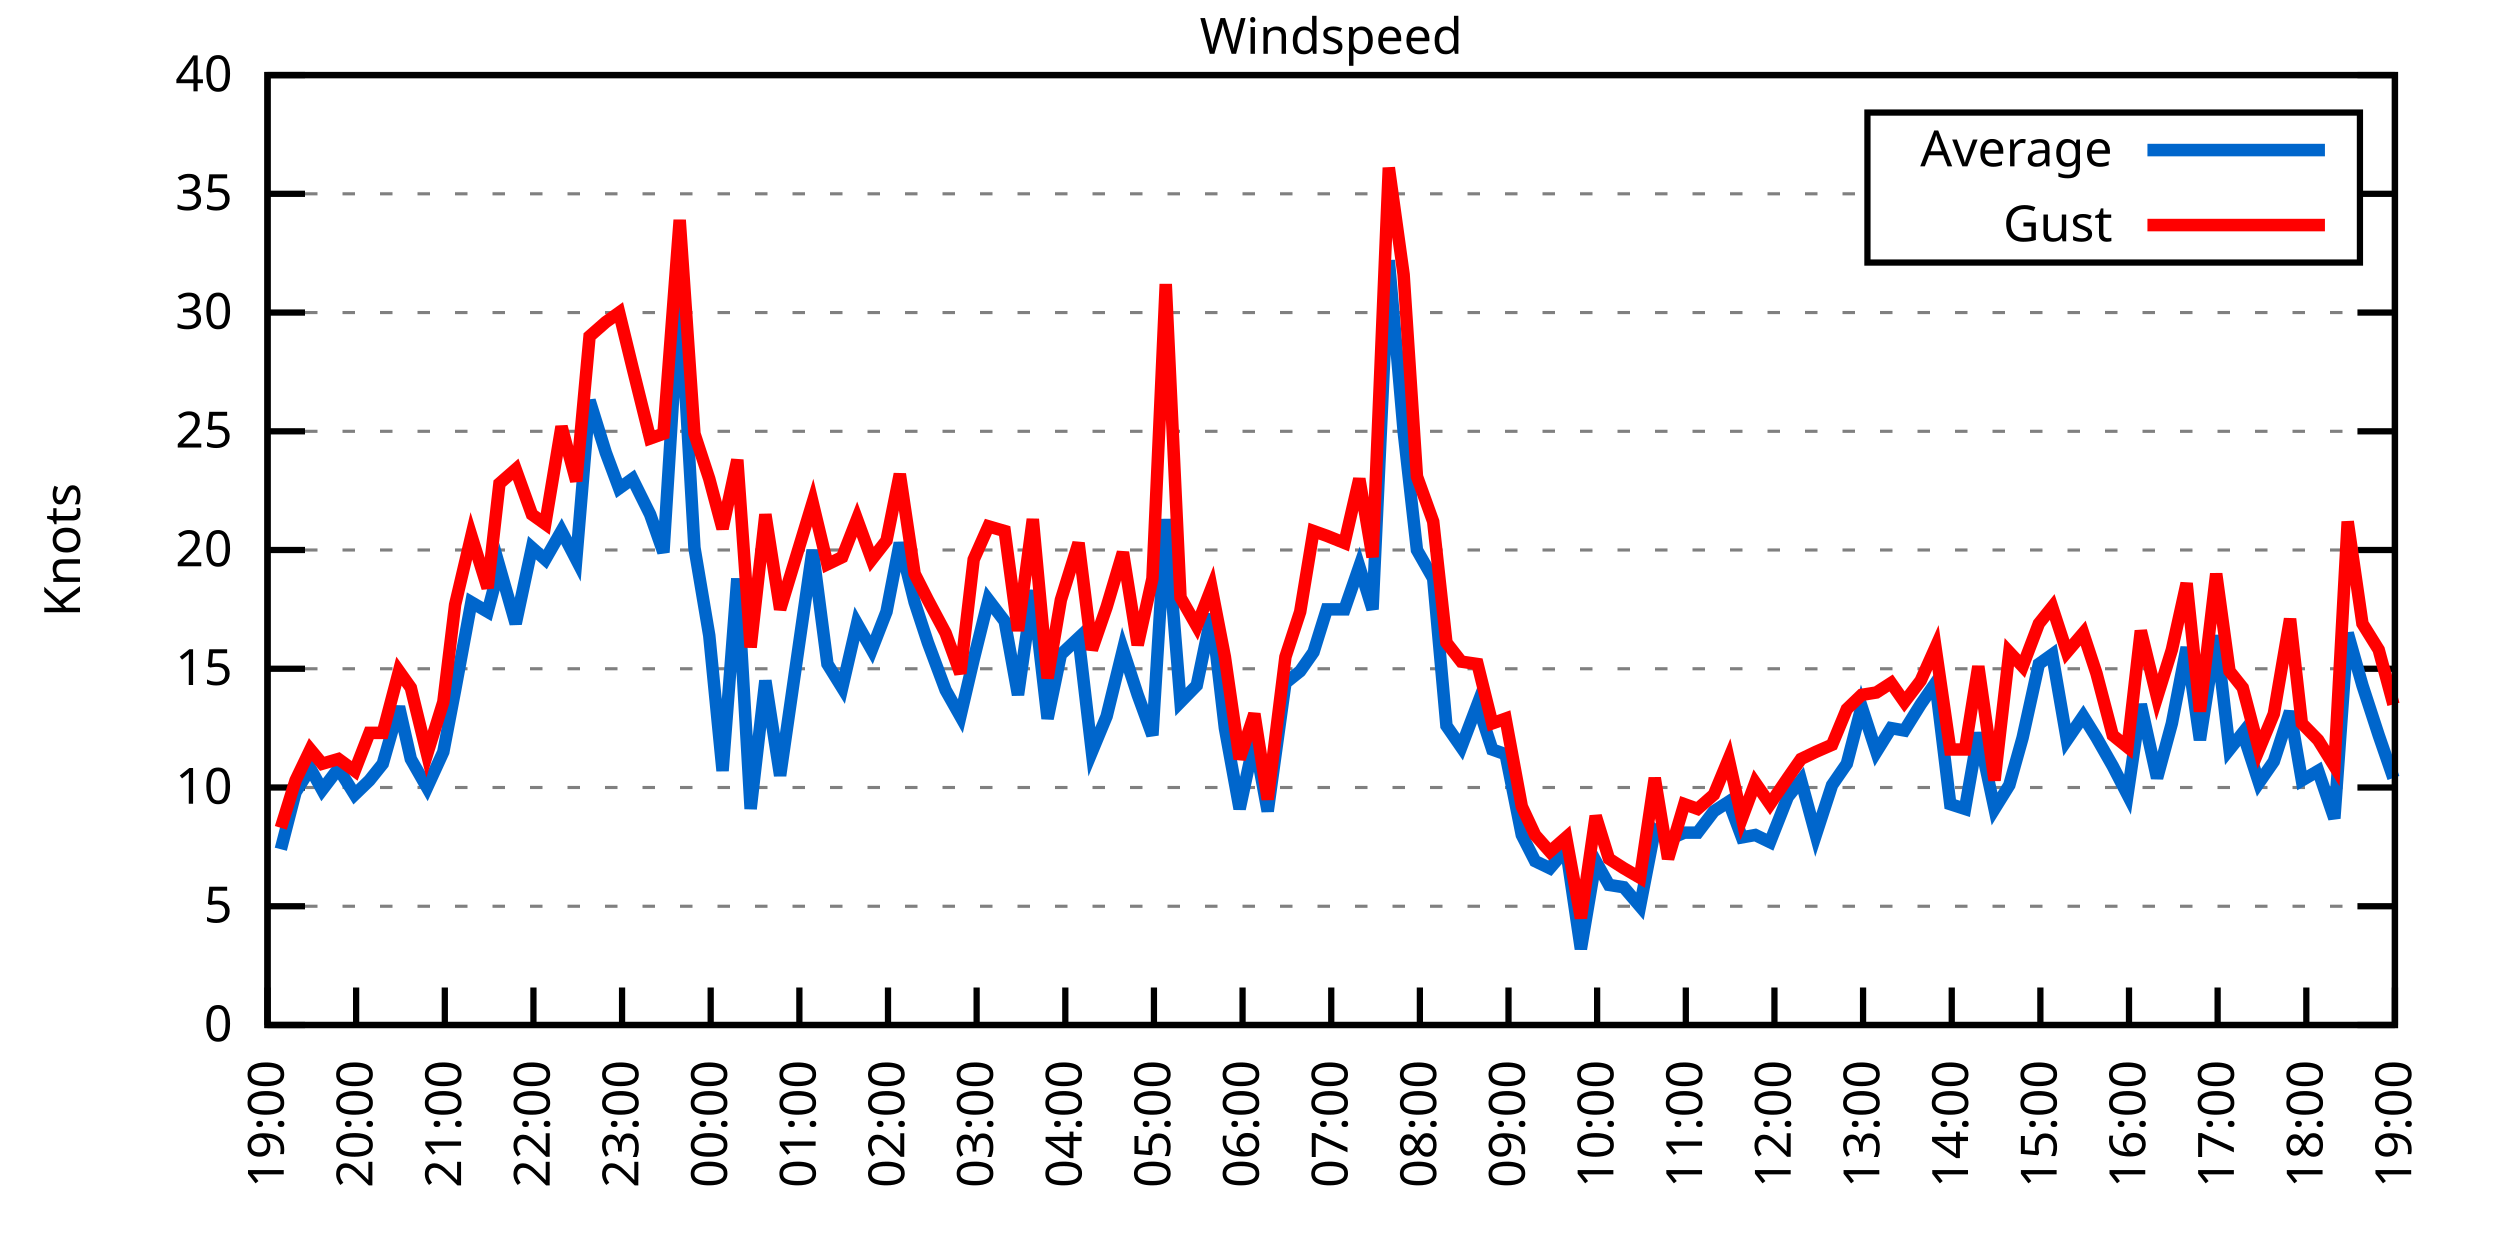
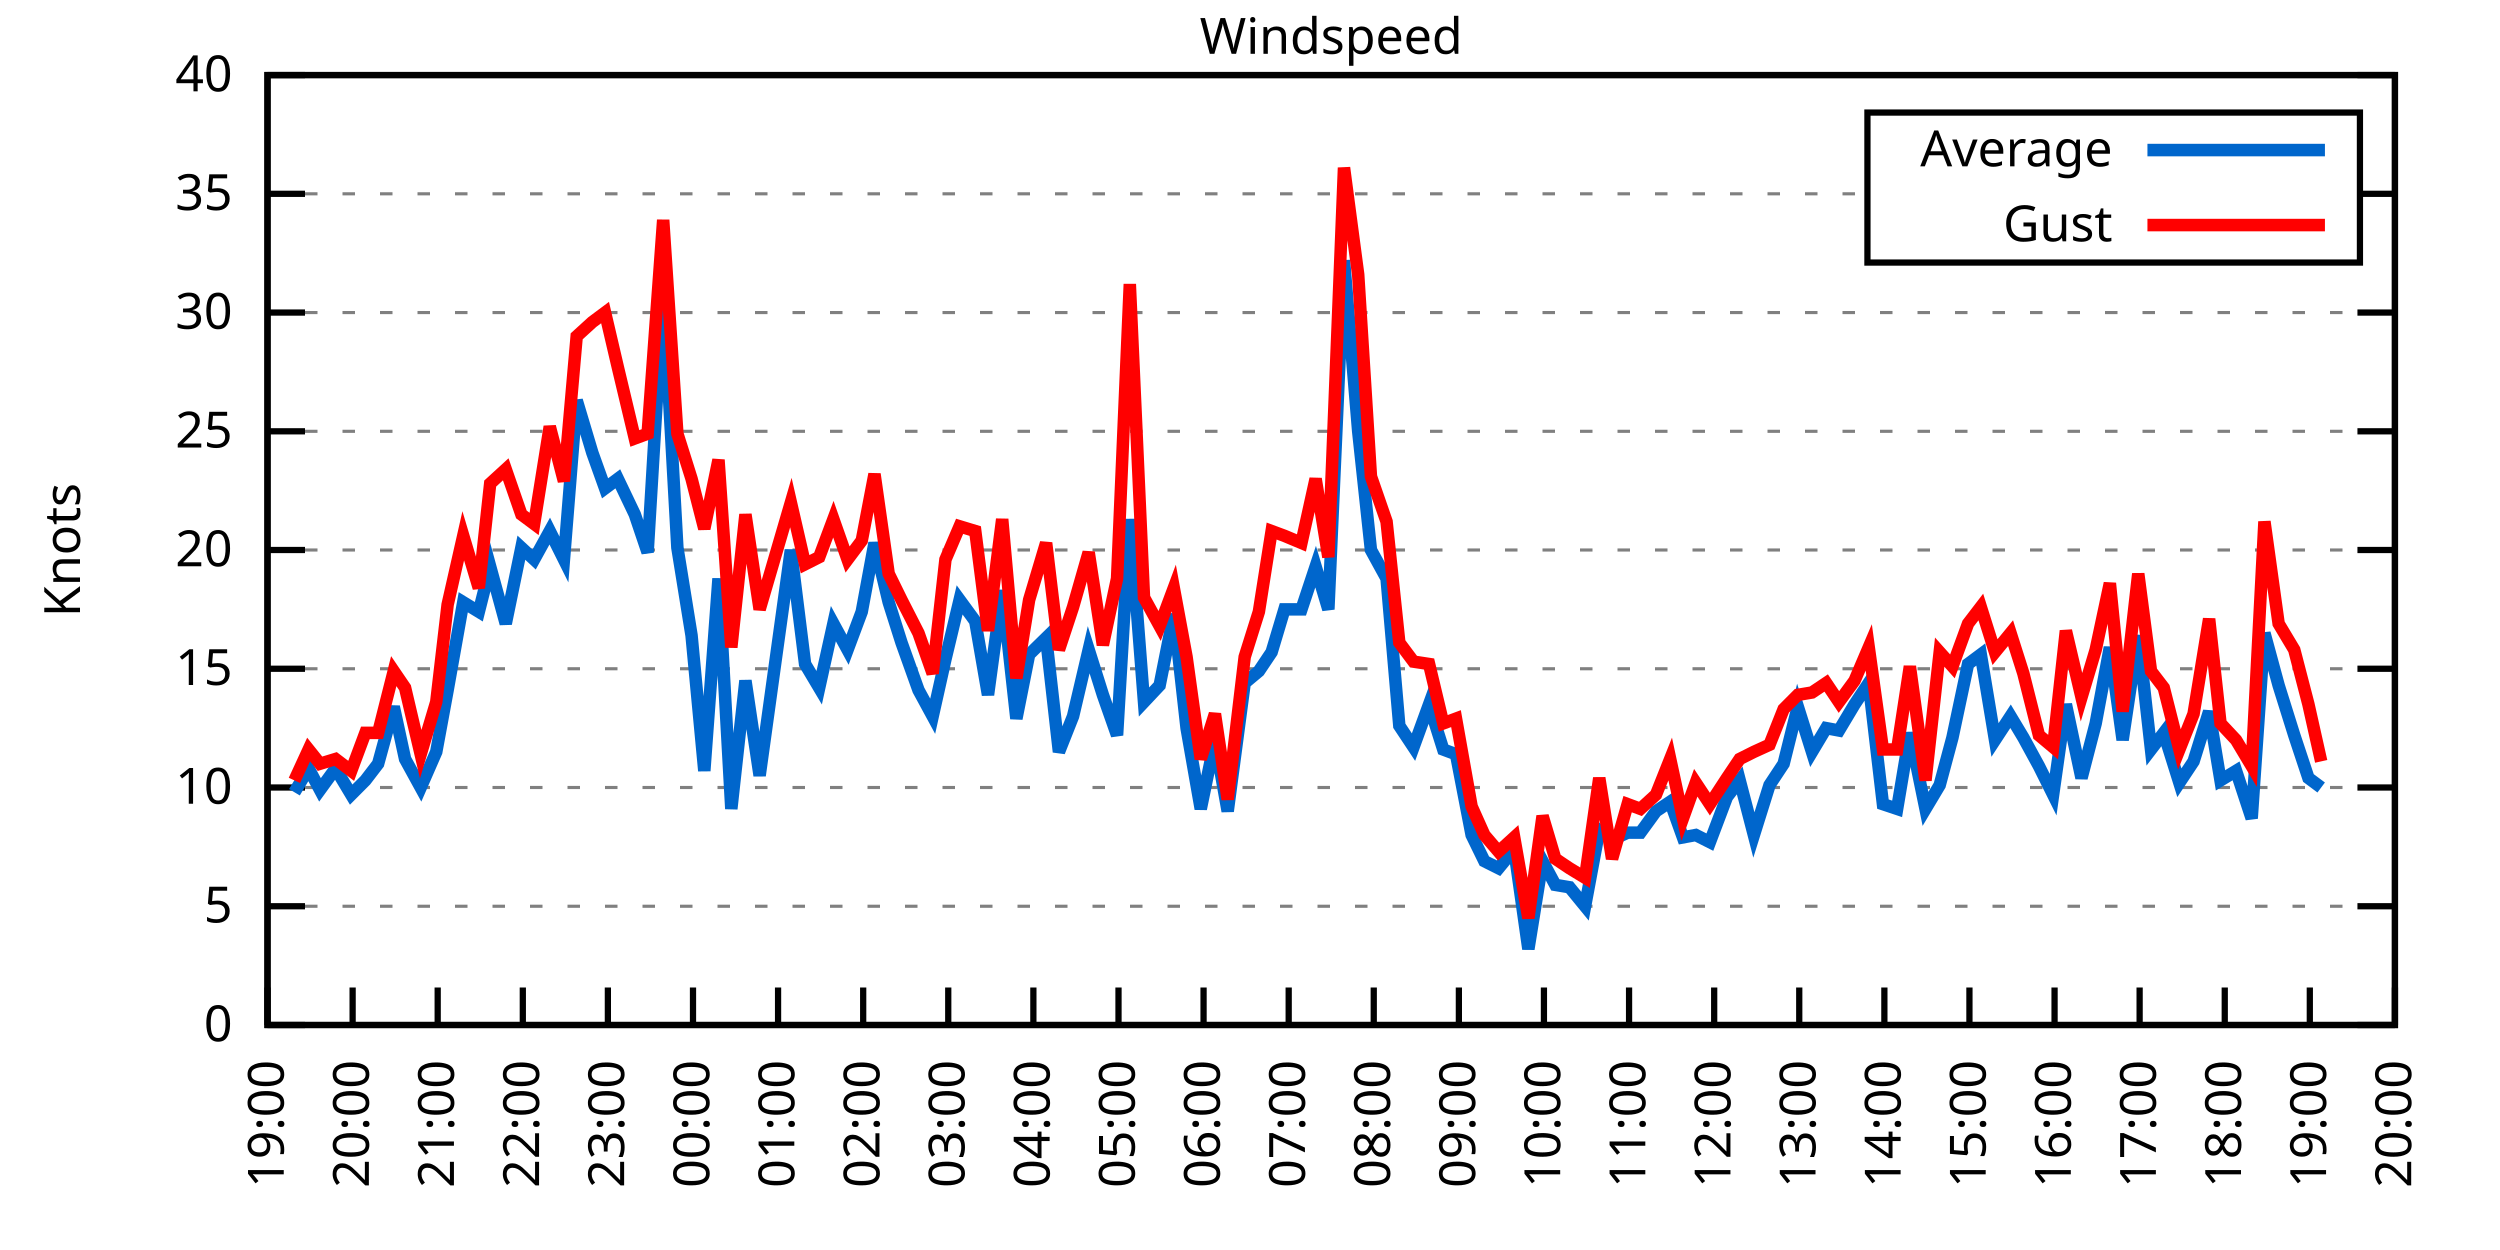
<svg xmlns="http://www.w3.org/2000/svg" xmlns:xlink="http://www.w3.org/1999/xlink" width="400" height="200" viewBox="0 0 400 200">
  <g id="gnuplot_canvas">
    <rect x="0" y="0" width="400" height="200" fill="none" />
    <defs>
      <circle id="gpDot" r="0.5" stroke-width="0.5" stroke="currentColor" />
      <path id="gpPt0" stroke-width="0.333" stroke="currentColor" d="M-1,0 h2 M0,-1 v2" />
      <path id="gpPt1" stroke-width="0.333" stroke="currentColor" d="M-1,-1 L1,1 M1,-1 L-1,1" />
      <path id="gpPt2" stroke-width="0.333" stroke="currentColor" d="M-1,0 L1,0 M0,-1 L0,1 M-1,-1 L1,1 M-1,1 L1,-1" />
      <rect id="gpPt3" stroke-width="0.333" stroke="currentColor" x="-1" y="-1" width="2" height="2" />
      <rect id="gpPt4" stroke-width="0.333" stroke="currentColor" fill="currentColor" x="-1" y="-1" width="2" height="2" />
      <circle id="gpPt5" stroke-width="0.333" stroke="currentColor" cx="0" cy="0" r="1" />
      <use xlink:href="#gpPt5" id="gpPt6" fill="currentColor" stroke="none" />
      <path id="gpPt7" stroke-width="0.333" stroke="currentColor" d="M0,-1.33 L-1.33,0.67 L1.33,0.67 z" />
      <use xlink:href="#gpPt7" id="gpPt8" fill="currentColor" stroke="none" />
      <use xlink:href="#gpPt7" id="gpPt9" stroke="currentColor" transform="rotate(180)" />
      <use xlink:href="#gpPt9" id="gpPt10" fill="currentColor" stroke="none" />
      <use xlink:href="#gpPt3" id="gpPt11" stroke="currentColor" transform="rotate(45)" />
      <use xlink:href="#gpPt11" id="gpPt12" fill="currentColor" stroke="none" />
      <path id="gpPt13" stroke-width="0.333" stroke="currentColor" d="M0,1.330 L1.265,0.411 L0.782,-1.067 L-0.782,-1.076 L-1.265,0.411 z" />
      <use xlink:href="#gpPt13" id="gpPt14" fill="currentColor" stroke="none" />
      <filter id="textbox" filterUnits="objectBoundingBox" x="0" y="0" height="1" width="1">
        <feFlood flood-color="white" flood-opacity="1" result="bgnd" />
        <feComposite in="SourceGraphic" in2="bgnd" operator="atop" />
      </filter>
      <filter id="greybox" filterUnits="objectBoundingBox" x="0" y="0" height="1" width="1">
        <feFlood flood-color="lightgrey" flood-opacity="1" result="grey" />
        <feComposite in="SourceGraphic" in2="grey" operator="atop" />
      </filter>
    </defs>
    <g fill="none" color="white" stroke="currentColor" stroke-width="1.00" stroke-linecap="butt" stroke-linejoin="miter">
</g>
    <g fill="none" color="black" stroke="currentColor" stroke-width="1.00" stroke-linecap="butt" stroke-linejoin="miter">
      <g stroke="none" shape-rendering="crispEdges">
        <polygon fill="rgb(255, 255, 255)" points="42.80,164.00 383.18,164.00 383.18,12.02 42.80,12.02 " />
      </g>
    </g>
    <g fill="none" color="black" stroke="currentColor" stroke-width="1.00" stroke-linecap="butt" stroke-linejoin="miter">
</g>
    <g fill="none" color="black" stroke="black" stroke-width="0.50" stroke-linecap="butt" stroke-linejoin="miter">
</g>
    <g fill="none" color="gray" stroke="currentColor" stroke-width="0.50" stroke-linecap="butt" stroke-linejoin="miter">
      <path stroke="gray" stroke-dasharray="2,4" class="gridline" d="M42.80,164.00 L383.19,164.00  " />
    </g>
    <g fill="none" color="gray" stroke="gray" stroke-width="1.00" stroke-linecap="butt" stroke-linejoin="miter">
</g>
    <g fill="none" color="black" stroke="currentColor" stroke-width="1.00" stroke-linecap="butt" stroke-linejoin="miter">
      <path stroke="black" d="M42.80,164.00 L48.80,164.00 M383.19,164.00 L377.19,164.00  " />
      <g transform="translate(37.20,166.60)" stroke="none" fill="black" font-family="Sans" font-size="8.00" text-anchor="end">
        <text>
          <tspan font-family="Sans"> 0</tspan>
        </text>
      </g>
    </g>
    <g fill="none" color="black" stroke="currentColor" stroke-width="1.00" stroke-linecap="butt" stroke-linejoin="miter">
</g>
    <g fill="none" color="black" stroke="black" stroke-width="0.50" stroke-linecap="butt" stroke-linejoin="miter">
</g>
    <g fill="none" color="gray" stroke="currentColor" stroke-width="0.50" stroke-linecap="butt" stroke-linejoin="miter">
      <path stroke="gray" stroke-dasharray="2,4" class="gridline" d="M42.80,145.00 L383.19,145.00  " />
    </g>
    <g fill="none" color="gray" stroke="gray" stroke-width="1.00" stroke-linecap="butt" stroke-linejoin="miter">
</g>
    <g fill="none" color="black" stroke="currentColor" stroke-width="1.00" stroke-linecap="butt" stroke-linejoin="miter">
      <path stroke="black" d="M42.80,145.00 L48.80,145.00 M383.19,145.00 L377.19,145.00  " />
      <g transform="translate(37.20,147.60)" stroke="none" fill="black" font-family="Sans" font-size="8.00" text-anchor="end">
        <text>
          <tspan font-family="Sans"> 5</tspan>
        </text>
      </g>
    </g>
    <g fill="none" color="black" stroke="currentColor" stroke-width="1.00" stroke-linecap="butt" stroke-linejoin="miter">
</g>
    <g fill="none" color="black" stroke="black" stroke-width="0.50" stroke-linecap="butt" stroke-linejoin="miter">
</g>
    <g fill="none" color="gray" stroke="currentColor" stroke-width="0.50" stroke-linecap="butt" stroke-linejoin="miter">
      <path stroke="gray" stroke-dasharray="2,4" class="gridline" d="M42.80,126.00 L383.19,126.00  " />
    </g>
    <g fill="none" color="gray" stroke="gray" stroke-width="1.00" stroke-linecap="butt" stroke-linejoin="miter">
</g>
    <g fill="none" color="black" stroke="currentColor" stroke-width="1.00" stroke-linecap="butt" stroke-linejoin="miter">
      <path stroke="black" d="M42.80,126.00 L48.80,126.00 M383.19,126.00 L377.19,126.00  " />
      <g transform="translate(37.20,128.60)" stroke="none" fill="black" font-family="Sans" font-size="8.00" text-anchor="end">
        <text>
          <tspan font-family="Sans"> 10</tspan>
        </text>
      </g>
    </g>
    <g fill="none" color="black" stroke="currentColor" stroke-width="1.00" stroke-linecap="butt" stroke-linejoin="miter">
</g>
    <g fill="none" color="black" stroke="black" stroke-width="0.50" stroke-linecap="butt" stroke-linejoin="miter">
</g>
    <g fill="none" color="gray" stroke="currentColor" stroke-width="0.50" stroke-linecap="butt" stroke-linejoin="miter">
      <path stroke="gray" stroke-dasharray="2,4" class="gridline" d="M42.80,107.00 L383.19,107.00  " />
    </g>
    <g fill="none" color="gray" stroke="gray" stroke-width="1.00" stroke-linecap="butt" stroke-linejoin="miter">
</g>
    <g fill="none" color="black" stroke="currentColor" stroke-width="1.00" stroke-linecap="butt" stroke-linejoin="miter">
      <path stroke="black" d="M42.80,107.00 L48.80,107.00 M383.19,107.00 L377.19,107.00  " />
      <g transform="translate(37.20,109.60)" stroke="none" fill="black" font-family="Sans" font-size="8.00" text-anchor="end">
        <text>
          <tspan font-family="Sans"> 15</tspan>
        </text>
      </g>
    </g>
    <g fill="none" color="black" stroke="currentColor" stroke-width="1.00" stroke-linecap="butt" stroke-linejoin="miter">
</g>
    <g fill="none" color="black" stroke="black" stroke-width="0.50" stroke-linecap="butt" stroke-linejoin="miter">
</g>
    <g fill="none" color="gray" stroke="currentColor" stroke-width="0.50" stroke-linecap="butt" stroke-linejoin="miter">
      <path stroke="gray" stroke-dasharray="2,4" class="gridline" d="M42.80,88.00 L383.19,88.00  " />
    </g>
    <g fill="none" color="gray" stroke="gray" stroke-width="1.00" stroke-linecap="butt" stroke-linejoin="miter">
</g>
    <g fill="none" color="black" stroke="currentColor" stroke-width="1.00" stroke-linecap="butt" stroke-linejoin="miter">
      <path stroke="black" d="M42.80,88.00 L48.80,88.00 M383.19,88.00 L377.19,88.00  " />
      <g transform="translate(37.20,90.60)" stroke="none" fill="black" font-family="Sans" font-size="8.00" text-anchor="end">
        <text>
          <tspan font-family="Sans"> 20</tspan>
        </text>
      </g>
    </g>
    <g fill="none" color="black" stroke="currentColor" stroke-width="1.00" stroke-linecap="butt" stroke-linejoin="miter">
</g>
    <g fill="none" color="black" stroke="black" stroke-width="0.50" stroke-linecap="butt" stroke-linejoin="miter">
</g>
    <g fill="none" color="gray" stroke="currentColor" stroke-width="0.50" stroke-linecap="butt" stroke-linejoin="miter">
      <path stroke="gray" stroke-dasharray="2,4" class="gridline" d="M42.80,69.01 L383.19,69.01  " />
    </g>
    <g fill="none" color="gray" stroke="gray" stroke-width="1.00" stroke-linecap="butt" stroke-linejoin="miter">
</g>
    <g fill="none" color="black" stroke="currentColor" stroke-width="1.00" stroke-linecap="butt" stroke-linejoin="miter">
      <path stroke="black" d="M42.80,69.01 L48.80,69.01 M383.19,69.01 L377.19,69.01  " />
      <g transform="translate(37.20,71.61)" stroke="none" fill="black" font-family="Sans" font-size="8.00" text-anchor="end">
        <text>
          <tspan font-family="Sans"> 25</tspan>
        </text>
      </g>
    </g>
    <g fill="none" color="black" stroke="currentColor" stroke-width="1.00" stroke-linecap="butt" stroke-linejoin="miter">
</g>
    <g fill="none" color="black" stroke="black" stroke-width="0.50" stroke-linecap="butt" stroke-linejoin="miter">
</g>
    <g fill="none" color="gray" stroke="currentColor" stroke-width="0.50" stroke-linecap="butt" stroke-linejoin="miter">
      <path stroke="gray" stroke-dasharray="2,4" class="gridline" d="M42.80,50.01 L383.19,50.01  " />
    </g>
    <g fill="none" color="gray" stroke="gray" stroke-width="1.00" stroke-linecap="butt" stroke-linejoin="miter">
</g>
    <g fill="none" color="black" stroke="currentColor" stroke-width="1.00" stroke-linecap="butt" stroke-linejoin="miter">
      <path stroke="black" d="M42.80,50.01 L48.80,50.01 M383.19,50.01 L377.19,50.01  " />
      <g transform="translate(37.20,52.61)" stroke="none" fill="black" font-family="Sans" font-size="8.00" text-anchor="end">
        <text>
          <tspan font-family="Sans"> 30</tspan>
        </text>
      </g>
    </g>
    <g fill="none" color="black" stroke="currentColor" stroke-width="1.00" stroke-linecap="butt" stroke-linejoin="miter">
</g>
    <g fill="none" color="black" stroke="black" stroke-width="0.50" stroke-linecap="butt" stroke-linejoin="miter">
</g>
    <g fill="none" color="gray" stroke="currentColor" stroke-width="0.50" stroke-linecap="butt" stroke-linejoin="miter">
      <path stroke="gray" stroke-dasharray="2,4" class="gridline" d="M42.80,31.01 L298.79,31.01 M377.59,31.01 L383.19,31.01  " />
    </g>
    <g fill="none" color="gray" stroke="gray" stroke-width="1.00" stroke-linecap="butt" stroke-linejoin="miter">
</g>
    <g fill="none" color="black" stroke="currentColor" stroke-width="1.00" stroke-linecap="butt" stroke-linejoin="miter">
      <path stroke="black" d="M42.80,31.01 L48.80,31.01 M383.19,31.01 L377.19,31.01  " />
      <g transform="translate(37.20,33.61)" stroke="none" fill="black" font-family="Sans" font-size="8.00" text-anchor="end">
        <text>
          <tspan font-family="Sans"> 35</tspan>
        </text>
      </g>
    </g>
    <g fill="none" color="black" stroke="currentColor" stroke-width="1.00" stroke-linecap="butt" stroke-linejoin="miter">
</g>
    <g fill="none" color="black" stroke="black" stroke-width="0.50" stroke-linecap="butt" stroke-linejoin="miter">
</g>
    <g fill="none" color="gray" stroke="currentColor" stroke-width="0.50" stroke-linecap="butt" stroke-linejoin="miter">
      <path stroke="gray" stroke-dasharray="2,4" class="gridline" d="M42.80,12.01 L383.19,12.01  " />
    </g>
    <g fill="none" color="gray" stroke="gray" stroke-width="1.00" stroke-linecap="butt" stroke-linejoin="miter">
</g>
    <g fill="none" color="black" stroke="currentColor" stroke-width="1.00" stroke-linecap="butt" stroke-linejoin="miter">
      <path stroke="black" d="M42.80,12.01 L48.80,12.01 M383.19,12.01 L377.19,12.01  " />
      <g transform="translate(37.20,14.61)" stroke="none" fill="black" font-family="Sans" font-size="8.00" text-anchor="end">
        <text>
          <tspan font-family="Sans"> 40</tspan>
        </text>
      </g>
    </g>
    <g fill="none" color="black" stroke="currentColor" stroke-width="1.00" stroke-linecap="butt" stroke-linejoin="miter">
      <path stroke="black" d="M42.80,164.00 L42.80,158.00  " />
      <g transform="translate(45.40,169.60) rotate(270.00)" stroke="none" fill="black" font-family="Sans" font-size="8.00" text-anchor="end">
        <text>
          <tspan font-family="Sans">19:00</tspan>
        </text>
      </g>
    </g>
    <g fill="none" color="black" stroke="currentColor" stroke-width="1.00" stroke-linecap="butt" stroke-linejoin="miter">
-       <path stroke="black" d="M56.98,164.00 L56.98,158.00  " />
-       <g transform="translate(59.58,169.60) rotate(270.00)" stroke="none" fill="black" font-family="Sans" font-size="8.00" text-anchor="end">
+       <path stroke="black" d="M56.42,164.00 L56.42,158.00  " />
+       <g transform="translate(59.02,169.60) rotate(270.00)" stroke="none" fill="black" font-family="Sans" font-size="8.00" text-anchor="end">
        <text>
          <tspan font-family="Sans">20:00</tspan>
        </text>
      </g>
    </g>
    <g fill="none" color="black" stroke="currentColor" stroke-width="1.00" stroke-linecap="butt" stroke-linejoin="miter">
-       <path stroke="black" d="M71.17,164.00 L71.17,158.00  " />
-       <g transform="translate(73.77,169.60) rotate(270.00)" stroke="none" fill="black" font-family="Sans" font-size="8.00" text-anchor="end">
+       <path stroke="black" d="M70.03,164.00 L70.03,158.00  " />
+       <g transform="translate(72.63,169.60) rotate(270.00)" stroke="none" fill="black" font-family="Sans" font-size="8.00" text-anchor="end">
        <text>
          <tspan font-family="Sans">21:00</tspan>
        </text>
      </g>
    </g>
    <g fill="none" color="black" stroke="currentColor" stroke-width="1.00" stroke-linecap="butt" stroke-linejoin="miter">
-       <path stroke="black" d="M85.35,164.00 L85.35,158.00  " />
-       <g transform="translate(87.95,169.60) rotate(270.00)" stroke="none" fill="black" font-family="Sans" font-size="8.00" text-anchor="end">
+       <path stroke="black" d="M83.65,164.00 L83.65,158.00  " />
+       <g transform="translate(86.25,169.60) rotate(270.00)" stroke="none" fill="black" font-family="Sans" font-size="8.00" text-anchor="end">
        <text>
          <tspan font-family="Sans">22:00</tspan>
        </text>
      </g>
    </g>
    <g fill="none" color="black" stroke="currentColor" stroke-width="1.00" stroke-linecap="butt" stroke-linejoin="miter">
-       <path stroke="black" d="M99.53,164.00 L99.53,158.00  " />
-       <g transform="translate(102.13,169.60) rotate(270.00)" stroke="none" fill="black" font-family="Sans" font-size="8.00" text-anchor="end">
+       <path stroke="black" d="M97.26,164.00 L97.26,158.00  " />
+       <g transform="translate(99.86,169.60) rotate(270.00)" stroke="none" fill="black" font-family="Sans" font-size="8.00" text-anchor="end">
        <text>
          <tspan font-family="Sans">23:00</tspan>
        </text>
      </g>
    </g>
    <g fill="none" color="black" stroke="currentColor" stroke-width="1.00" stroke-linecap="butt" stroke-linejoin="miter">
-       <path stroke="black" d="M113.71,164.00 L113.71,158.00  " />
-       <g transform="translate(116.31,169.60) rotate(270.00)" stroke="none" fill="black" font-family="Sans" font-size="8.00" text-anchor="end">
+       <path stroke="black" d="M110.88,164.00 L110.88,158.00  " />
+       <g transform="translate(113.48,169.60) rotate(270.00)" stroke="none" fill="black" font-family="Sans" font-size="8.00" text-anchor="end">
        <text>
          <tspan font-family="Sans">00:00</tspan>
        </text>
      </g>
    </g>
    <g fill="none" color="black" stroke="currentColor" stroke-width="1.00" stroke-linecap="butt" stroke-linejoin="miter">
-       <path stroke="black" d="M127.90,164.00 L127.90,158.00  " />
-       <g transform="translate(130.50,169.60) rotate(270.00)" stroke="none" fill="black" font-family="Sans" font-size="8.00" text-anchor="end">
+       <path stroke="black" d="M124.49,164.00 L124.49,158.00  " />
+       <g transform="translate(127.09,169.60) rotate(270.00)" stroke="none" fill="black" font-family="Sans" font-size="8.00" text-anchor="end">
        <text>
          <tspan font-family="Sans">01:00</tspan>
        </text>
      </g>
    </g>
    <g fill="none" color="black" stroke="currentColor" stroke-width="1.00" stroke-linecap="butt" stroke-linejoin="miter">
-       <path stroke="black" d="M142.08,164.00 L142.08,158.00  " />
-       <g transform="translate(144.68,169.60) rotate(270.00)" stroke="none" fill="black" font-family="Sans" font-size="8.00" text-anchor="end">
+       <path stroke="black" d="M138.11,164.00 L138.11,158.00  " />
+       <g transform="translate(140.71,169.60) rotate(270.00)" stroke="none" fill="black" font-family="Sans" font-size="8.00" text-anchor="end">
        <text>
          <tspan font-family="Sans">02:00</tspan>
        </text>
      </g>
    </g>
    <g fill="none" color="black" stroke="currentColor" stroke-width="1.00" stroke-linecap="butt" stroke-linejoin="miter">
-       <path stroke="black" d="M156.26,164.00 L156.26,158.00  " />
-       <g transform="translate(158.86,169.60) rotate(270.00)" stroke="none" fill="black" font-family="Sans" font-size="8.00" text-anchor="end">
+       <path stroke="black" d="M151.72,164.00 L151.72,158.00  " />
+       <g transform="translate(154.32,169.60) rotate(270.00)" stroke="none" fill="black" font-family="Sans" font-size="8.00" text-anchor="end">
        <text>
          <tspan font-family="Sans">03:00</tspan>
        </text>
      </g>
    </g>
    <g fill="none" color="black" stroke="currentColor" stroke-width="1.00" stroke-linecap="butt" stroke-linejoin="miter">
-       <path stroke="black" d="M170.45,164.00 L170.45,158.00  " />
-       <g transform="translate(173.05,169.60) rotate(270.00)" stroke="none" fill="black" font-family="Sans" font-size="8.00" text-anchor="end">
+       <path stroke="black" d="M165.34,164.00 L165.34,158.00  " />
+       <g transform="translate(167.94,169.60) rotate(270.00)" stroke="none" fill="black" font-family="Sans" font-size="8.00" text-anchor="end">
        <text>
          <tspan font-family="Sans">04:00</tspan>
        </text>
      </g>
    </g>
    <g fill="none" color="black" stroke="currentColor" stroke-width="1.00" stroke-linecap="butt" stroke-linejoin="miter">
-       <path stroke="black" d="M184.63,164.00 L184.63,158.00  " />
-       <g transform="translate(187.23,169.60) rotate(270.00)" stroke="none" fill="black" font-family="Sans" font-size="8.00" text-anchor="end">
+       <path stroke="black" d="M178.96,164.00 L178.96,158.00  " />
+       <g transform="translate(181.56,169.60) rotate(270.00)" stroke="none" fill="black" font-family="Sans" font-size="8.00" text-anchor="end">
        <text>
          <tspan font-family="Sans">05:00</tspan>
        </text>
      </g>
    </g>
    <g fill="none" color="black" stroke="currentColor" stroke-width="1.00" stroke-linecap="butt" stroke-linejoin="miter">
-       <path stroke="black" d="M198.81,164.00 L198.81,158.00  " />
-       <g transform="translate(201.41,169.60) rotate(270.00)" stroke="none" fill="black" font-family="Sans" font-size="8.00" text-anchor="end">
+       <path stroke="black" d="M192.57,164.00 L192.57,158.00  " />
+       <g transform="translate(195.17,169.60) rotate(270.00)" stroke="none" fill="black" font-family="Sans" font-size="8.00" text-anchor="end">
        <text>
          <tspan font-family="Sans">06:00</tspan>
        </text>
      </g>
    </g>
    <g fill="none" color="black" stroke="currentColor" stroke-width="1.00" stroke-linecap="butt" stroke-linejoin="miter">
-       <path stroke="black" d="M213.00,164.00 L213.00,158.00  " />
-       <g transform="translate(215.60,169.60) rotate(270.00)" stroke="none" fill="black" font-family="Sans" font-size="8.00" text-anchor="end">
+       <path stroke="black" d="M206.19,164.00 L206.19,158.00  " />
+       <g transform="translate(208.79,169.60) rotate(270.00)" stroke="none" fill="black" font-family="Sans" font-size="8.00" text-anchor="end">
        <text>
          <tspan font-family="Sans">07:00</tspan>
        </text>
      </g>
    </g>
    <g fill="none" color="black" stroke="currentColor" stroke-width="1.00" stroke-linecap="butt" stroke-linejoin="miter">
-       <path stroke="black" d="M227.18,164.00 L227.18,158.00  " />
-       <g transform="translate(229.78,169.60) rotate(270.00)" stroke="none" fill="black" font-family="Sans" font-size="8.00" text-anchor="end">
+       <path stroke="black" d="M219.80,164.00 L219.80,158.00  " />
+       <g transform="translate(222.40,169.60) rotate(270.00)" stroke="none" fill="black" font-family="Sans" font-size="8.00" text-anchor="end">
        <text>
          <tspan font-family="Sans">08:00</tspan>
        </text>
      </g>
    </g>
    <g fill="none" color="black" stroke="currentColor" stroke-width="1.00" stroke-linecap="butt" stroke-linejoin="miter">
-       <path stroke="black" d="M241.36,164.00 L241.36,158.00  " />
-       <g transform="translate(243.96,169.60) rotate(270.00)" stroke="none" fill="black" font-family="Sans" font-size="8.00" text-anchor="end">
+       <path stroke="black" d="M233.42,164.00 L233.42,158.00  " />
+       <g transform="translate(236.02,169.60) rotate(270.00)" stroke="none" fill="black" font-family="Sans" font-size="8.00" text-anchor="end">
        <text>
          <tspan font-family="Sans">09:00</tspan>
        </text>
      </g>
    </g>
    <g fill="none" color="black" stroke="currentColor" stroke-width="1.00" stroke-linecap="butt" stroke-linejoin="miter">
-       <path stroke="black" d="M255.54,164.00 L255.54,158.00  " />
-       <g transform="translate(258.14,169.60) rotate(270.00)" stroke="none" fill="black" font-family="Sans" font-size="8.00" text-anchor="end">
+       <path stroke="black" d="M247.03,164.00 L247.03,158.00  " />
+       <g transform="translate(249.63,169.60) rotate(270.00)" stroke="none" fill="black" font-family="Sans" font-size="8.00" text-anchor="end">
        <text>
          <tspan font-family="Sans">10:00</tspan>
        </text>
      </g>
    </g>
    <g fill="none" color="black" stroke="currentColor" stroke-width="1.00" stroke-linecap="butt" stroke-linejoin="miter">
-       <path stroke="black" d="M269.73,164.00 L269.73,158.00  " />
-       <g transform="translate(272.33,169.60) rotate(270.00)" stroke="none" fill="black" font-family="Sans" font-size="8.00" text-anchor="end">
+       <path stroke="black" d="M260.65,164.00 L260.65,158.00  " />
+       <g transform="translate(263.25,169.60) rotate(270.00)" stroke="none" fill="black" font-family="Sans" font-size="8.00" text-anchor="end">
        <text>
          <tspan font-family="Sans">11:00</tspan>
        </text>
      </g>
    </g>
    <g fill="none" color="black" stroke="currentColor" stroke-width="1.00" stroke-linecap="butt" stroke-linejoin="miter">
-       <path stroke="black" d="M283.91,164.00 L283.91,158.00  " />
-       <g transform="translate(286.51,169.60) rotate(270.00)" stroke="none" fill="black" font-family="Sans" font-size="8.00" text-anchor="end">
+       <path stroke="black" d="M274.27,164.00 L274.27,158.00  " />
+       <g transform="translate(276.87,169.60) rotate(270.00)" stroke="none" fill="black" font-family="Sans" font-size="8.00" text-anchor="end">
        <text>
          <tspan font-family="Sans">12:00</tspan>
        </text>
      </g>
    </g>
    <g fill="none" color="black" stroke="currentColor" stroke-width="1.00" stroke-linecap="butt" stroke-linejoin="miter">
-       <path stroke="black" d="M298.09,164.00 L298.09,158.00  " />
-       <g transform="translate(300.69,169.60) rotate(270.00)" stroke="none" fill="black" font-family="Sans" font-size="8.00" text-anchor="end">
+       <path stroke="black" d="M287.88,164.00 L287.88,158.00  " />
+       <g transform="translate(290.48,169.60) rotate(270.00)" stroke="none" fill="black" font-family="Sans" font-size="8.00" text-anchor="end">
        <text>
          <tspan font-family="Sans">13:00</tspan>
        </text>
      </g>
    </g>
    <g fill="none" color="black" stroke="currentColor" stroke-width="1.00" stroke-linecap="butt" stroke-linejoin="miter">
-       <path stroke="black" d="M312.28,164.00 L312.28,158.00  " />
-       <g transform="translate(314.88,169.60) rotate(270.00)" stroke="none" fill="black" font-family="Sans" font-size="8.00" text-anchor="end">
+       <path stroke="black" d="M301.50,164.00 L301.50,158.00  " />
+       <g transform="translate(304.10,169.60) rotate(270.00)" stroke="none" fill="black" font-family="Sans" font-size="8.00" text-anchor="end">
        <text>
          <tspan font-family="Sans">14:00</tspan>
        </text>
      </g>
    </g>
    <g fill="none" color="black" stroke="currentColor" stroke-width="1.00" stroke-linecap="butt" stroke-linejoin="miter">
-       <path stroke="black" d="M326.46,164.00 L326.46,158.00  " />
-       <g transform="translate(329.06,169.60) rotate(270.00)" stroke="none" fill="black" font-family="Sans" font-size="8.00" text-anchor="end">
+       <path stroke="black" d="M315.11,164.00 L315.11,158.00  " />
+       <g transform="translate(317.71,169.60) rotate(270.00)" stroke="none" fill="black" font-family="Sans" font-size="8.00" text-anchor="end">
        <text>
          <tspan font-family="Sans">15:00</tspan>
        </text>
      </g>
    </g>
    <g fill="none" color="black" stroke="currentColor" stroke-width="1.00" stroke-linecap="butt" stroke-linejoin="miter">
-       <path stroke="black" d="M340.64,164.00 L340.64,158.00  " />
-       <g transform="translate(343.24,169.60) rotate(270.00)" stroke="none" fill="black" font-family="Sans" font-size="8.00" text-anchor="end">
+       <path stroke="black" d="M328.73,164.00 L328.73,158.00  " />
+       <g transform="translate(331.33,169.60) rotate(270.00)" stroke="none" fill="black" font-family="Sans" font-size="8.00" text-anchor="end">
        <text>
          <tspan font-family="Sans">16:00</tspan>
        </text>
      </g>
    </g>
    <g fill="none" color="black" stroke="currentColor" stroke-width="1.00" stroke-linecap="butt" stroke-linejoin="miter">
-       <path stroke="black" d="M354.82,164.00 L354.82,158.00  " />
-       <g transform="translate(357.42,169.60) rotate(270.00)" stroke="none" fill="black" font-family="Sans" font-size="8.00" text-anchor="end">
+       <path stroke="black" d="M342.34,164.00 L342.34,158.00  " />
+       <g transform="translate(344.94,169.60) rotate(270.00)" stroke="none" fill="black" font-family="Sans" font-size="8.00" text-anchor="end">
        <text>
          <tspan font-family="Sans">17:00</tspan>
        </text>
      </g>
    </g>
    <g fill="none" color="black" stroke="currentColor" stroke-width="1.00" stroke-linecap="butt" stroke-linejoin="miter">
-       <path stroke="black" d="M369.01,164.00 L369.01,158.00  " />
-       <g transform="translate(371.61,169.60) rotate(270.00)" stroke="none" fill="black" font-family="Sans" font-size="8.00" text-anchor="end">
+       <path stroke="black" d="M355.96,164.00 L355.96,158.00  " />
+       <g transform="translate(358.56,169.60) rotate(270.00)" stroke="none" fill="black" font-family="Sans" font-size="8.00" text-anchor="end">
        <text>
          <tspan font-family="Sans">18:00</tspan>
+         </text>
+       </g>
+     </g>
+     <g fill="none" color="black" stroke="currentColor" stroke-width="1.00" stroke-linecap="butt" stroke-linejoin="miter">
+       <path stroke="black" d="M369.57,164.00 L369.57,158.00  " />
+       <g transform="translate(372.17,169.60) rotate(270.00)" stroke="none" fill="black" font-family="Sans" font-size="8.00" text-anchor="end">
+         <text>
+           <tspan font-family="Sans">19:00</tspan>
        </text>
      </g>
    </g>
    <g fill="none" color="black" stroke="currentColor" stroke-width="1.00" stroke-linecap="butt" stroke-linejoin="miter">
      <path stroke="black" d="M383.19,164.00 L383.19,158.00  " />
      <g transform="translate(385.79,169.60) rotate(270.00)" stroke="none" fill="black" font-family="Sans" font-size="8.00" text-anchor="end">
        <text>
-           <tspan font-family="Sans">19:00</tspan>
+           <tspan font-family="Sans">20:00</tspan>
        </text>
      </g>
    </g>
    <g fill="none" color="black" stroke="currentColor" stroke-width="1.00" stroke-linecap="butt" stroke-linejoin="miter">
</g>
    <g fill="none" color="black" stroke="currentColor" stroke-width="1.00" stroke-linecap="butt" stroke-linejoin="miter">
      <path stroke="black" d="M42.80,12.01 L42.80,164.00 L383.19,164.00 L383.19,12.01 L42.80,12.01 Z  " />
    </g>
    <g fill="none" color="black" stroke="currentColor" stroke-width="1.00" stroke-linecap="butt" stroke-linejoin="miter">
</g>
    <g fill="none" color="black" stroke="currentColor" stroke-width="1.00" stroke-linecap="butt" stroke-linejoin="miter">
      <path stroke="black" d="M298.79,42.01 L298.79,18.01 L377.59,18.01 L377.59,42.01 L298.79,42.01 Z  " />
    </g>
    <g id="Windspeed_plot_1">
      <g fill="none" color="white" stroke="black" stroke-width="2.00" stroke-linecap="butt" stroke-linejoin="miter">
</g>
      <g fill="none" color="black" stroke="currentColor" stroke-width="2.00" stroke-linecap="butt" stroke-linejoin="miter">
        <g transform="translate(337.99,26.61)" stroke="none" fill="black" font-family="Sans" font-size="8.00" text-anchor="end">
          <text>
            <tspan font-family="Sans">Average</tspan>
          </text>
        </g>
      </g>
      <g fill="none" color="black" stroke="currentColor" stroke-width="2.00" stroke-linecap="butt" stroke-linejoin="miter">
-         <path stroke="rgb(  0, 102, 204)" d="M343.59,24.01 L371.99,24.01 M44.93,135.88 L47.29,126.76 L49.66,122.96 L51.55,126.38 L54.15,122.96 L56.75,127.14   L59.11,124.86 L61.24,122.20 L63.84,113.08 L65.73,121.44 L68.33,126.00 L70.93,120.30 L72.82,110.42 L75.42,96.36   L78.02,97.88 L79.91,90.66 L82.51,99.78 L85.11,87.63 L87.24,89.52 L89.84,84.97 L92.20,89.52 L94.33,64.07   L96.93,72.43 L99.06,78.13 L101.19,76.61 L104.02,82.31 L106.15,88.38 L108.75,46.97 L111.11,87.63 L113.48,101.68   L115.61,123.34 L117.97,92.56 L120.10,129.42 L122.46,108.90 L124.82,124.10 L130.02,88.00 L132.39,106.24 L134.75,110.04   L137.12,99.78 L139.48,103.96 L141.84,97.88 L143.97,86.87 L146.34,96.36 L148.46,102.82 L151.30,110.42 L153.66,114.60   L155.79,105.48 L158.15,95.98 L160.75,99.40 L162.88,111.18 L165.25,94.46 L167.61,114.98 L169.74,104.72 L172.57,102.06   L174.70,120.30 L177.06,114.60 L179.67,103.96 L182.03,111.18 L184.39,117.64 L186.52,83.07 L188.88,112.32 L191.48,109.66   L193.85,98.26 L195.98,116.50 L198.34,129.42 L200.70,118.40 L202.83,129.80 L205.67,109.28 L208.03,107.38 L210.16,104.34   L212.29,97.50 L215.12,97.50 L217.49,90.66 L219.61,97.50 L222.21,41.65 L224.58,69.01 L226.71,88.00 L229.31,92.56   L231.43,116.12 L233.80,119.54 L236.40,112.70 L238.76,119.92 L240.89,120.68 L243.49,133.60 L245.62,137.78 L247.98,138.92   L250.58,135.88 L252.94,151.84 L255.31,137.78 L257.43,141.58 L259.80,141.96 L262.40,145.00 L264.76,132.84 L266.89,134.36   L269.49,133.22 L271.62,133.22 L274.22,129.80 L276.58,128.28 L278.71,133.98 L280.84,133.60 L283.20,134.74 L286.04,127.52   L288.16,124.86 L290.53,133.60 L293.13,125.62 L295.49,122.20 L297.86,113.08 L300.22,120.30 L302.58,116.50 L304.71,116.88   L307.31,112.70 L309.68,109.28 L312.04,128.66 L314.40,129.42 L316.53,117.26 L319.13,129.42 L321.49,125.62 L323.62,118.02   L326.22,106.24 L328.35,104.72 L330.71,118.40 L333.31,114.60 L335.44,118.02 L338.04,122.58 L340.40,127.14 L342.53,112.70   L345.13,124.48 L347.50,115.74 L349.86,103.58 L351.99,118.40 L354.59,101.68 L356.72,119.92 L358.84,117.26 L361.44,125.24   L363.81,121.82 L366.41,113.84 L368.30,124.86 L370.90,123.34 L373.50,130.94 L375.63,101.30 L377.99,109.66 L380.59,117.64   L382.95,124.48  " />
+         <path stroke="rgb(  0, 102, 204)" d="M343.59,24.01 L371.99,24.01 M47.11,126.76 L49.38,122.96 L51.20,126.38 L53.69,122.96 L56.19,127.14 L58.46,124.86   L60.50,122.20 L63.00,113.08 L64.81,121.44 L67.31,126.00 L69.80,120.30 L71.62,110.42 L74.12,96.36 L76.61,97.88   L78.43,90.66 L80.92,99.78 L83.42,87.63 L85.46,89.52 L87.96,84.97 L90.23,89.52 L92.27,64.07 L94.77,72.43   L96.81,78.13 L98.85,76.61 L101.57,82.31 L103.62,88.38 L106.11,46.97 L108.38,87.63 L110.65,101.68 L112.69,123.34   L114.96,92.56 L117.01,129.42 L119.27,108.90 L121.54,124.10 L126.54,88.00 L128.81,106.24 L131.07,110.04 L133.34,99.78   L135.61,103.96 L137.88,97.88 L139.92,86.87 L142.19,96.36 L144.24,102.82 L146.96,110.42 L149.23,114.60 L151.27,105.48   L153.54,95.98 L156.04,99.40 L158.08,111.18 L160.35,94.46 L162.62,114.98 L164.66,104.72 L167.38,102.06 L169.43,120.30   L171.69,114.60 L174.19,103.96 L176.46,111.18 L178.73,117.64 L180.77,83.07 L183.04,112.32 L185.54,109.66 L187.81,98.26   L189.85,116.50 L192.12,129.42 L194.39,118.40 L196.43,129.80 L199.15,109.28 L201.42,107.38 L203.46,104.34 L205.51,97.50   L208.23,97.50 L210.50,90.66 L212.54,97.50 L215.04,41.65 L217.31,69.01 L219.35,88.00 L221.85,92.56 L223.89,116.12   L226.16,119.54 L228.65,112.70 L230.92,119.92 L232.96,120.68 L235.46,133.60 L237.50,137.78 L239.77,138.92 L242.27,135.88   L244.54,151.84 L246.81,137.78 L248.85,141.58 L251.12,141.96 L253.61,145.00 L255.88,132.84 L257.93,134.36 L260.42,133.22   L262.47,133.22 L264.96,129.80 L267.23,128.28 L269.27,133.98 L271.32,133.60 L273.58,134.74 L276.31,127.52 L278.35,124.86   L280.62,133.60 L283.12,125.62 L285.38,122.20 L287.65,113.08 L289.92,120.30 L292.19,116.50 L294.23,116.88 L296.73,112.70   L299.00,109.28 L301.27,128.66 L303.54,129.42 L305.58,117.26 L308.08,129.42 L310.35,125.62 L312.39,118.02 L314.89,106.24   L316.93,104.72 L319.20,118.40 L321.69,114.60 L323.74,118.02 L326.23,122.58 L328.50,127.14 L330.54,112.70 L333.04,124.48   L335.31,115.74 L337.58,103.58 L339.62,118.40 L342.12,101.68 L344.16,119.92 L346.20,117.26 L348.70,125.24 L350.97,121.82   L353.46,113.84 L355.28,124.86 L357.77,123.34 L360.27,130.94 L362.31,101.30 L364.58,109.66 L367.08,117.64 L369.35,124.48   L371.39,126.00  " />
      </g>
    </g>
    <g id="Windspeed_plot_2">
      <g fill="none" color="black" stroke="currentColor" stroke-width="2.00" stroke-linecap="butt" stroke-linejoin="miter">
        <g transform="translate(337.99,38.61)" stroke="none" fill="black" font-family="Sans" font-size="8.00" text-anchor="end">
          <text>
            <tspan font-family="Sans">Gust</tspan>
          </text>
        </g>
      </g>
      <g fill="none" color="black" stroke="currentColor" stroke-width="2.00" stroke-linecap="butt" stroke-linejoin="miter">
-         <path stroke="rgb(255,   0,   0)" d="M343.59,36.01 L371.99,36.01 M44.93,132.46 L47.29,124.86 L49.66,119.92 L51.55,122.20 L54.15,121.44 L56.75,123.34   L59.11,117.26 L61.24,117.26 L63.84,107.38 L65.73,110.04 L68.33,120.68 L70.93,112.32 L72.82,96.74 L75.42,85.73   L78.02,94.08 L79.91,77.37 L82.51,75.09 L85.11,82.31 L87.24,83.83 L89.84,68.25 L92.20,76.99 L94.33,53.81   L96.93,51.53 L99.06,50.01 L101.19,58.75 L104.02,70.15 L106.15,69.39 L108.75,35.19 L111.11,69.39 L113.48,76.61   L115.61,84.59 L117.97,73.57 L120.10,103.58 L122.46,82.31 L124.82,97.50 L130.02,80.41 L132.39,90.28 L134.75,89.14   L137.12,83.07 L139.48,89.52 L141.84,86.49 L143.97,75.85 L146.34,91.80 L148.46,95.98 L151.30,101.30 L153.66,107.76   L155.79,89.52 L158.15,84.21 L160.75,84.97 L162.88,100.92 L165.25,83.07 L167.61,108.52 L169.74,95.98 L172.57,86.87   L174.70,103.96 L177.06,97.12 L179.67,88.38 L182.03,103.20 L184.39,92.56 L186.52,45.45 L188.88,95.60 L191.48,100.16   L193.85,94.08 L195.98,105.10 L198.34,121.44 L200.70,114.22 L202.83,127.90 L205.67,105.10 L208.03,97.88 L210.16,84.97   L212.29,85.73 L215.12,86.87 L217.49,76.61 L219.61,89.14 L222.21,26.83 L224.58,43.93 L226.71,76.23 L229.31,83.45   L231.43,102.82 L233.80,105.86 L236.40,106.24 L238.76,115.74 L240.89,114.98 L243.49,129.04 L245.62,133.60 L247.98,136.26   L250.58,133.98 L252.94,146.90 L255.31,130.56 L257.43,137.40 L259.80,138.92 L262.40,140.44 L264.76,124.48 L266.89,137.40   L269.49,128.66 L271.62,129.42 L274.22,127.14 L276.58,121.44 L278.71,130.94 L280.84,125.24 L283.20,128.66 L286.04,124.48   L288.16,121.44 L290.53,120.30 L293.13,119.16 L295.49,113.46 L297.86,111.18 L300.22,110.80 L302.58,109.28 L304.71,112.32   L307.31,108.90 L309.68,103.58 L312.04,119.92 L314.40,119.92 L316.53,106.62 L319.13,124.86 L321.49,104.34 L323.62,106.62   L326.22,99.78 L328.35,97.12 L330.71,104.34 L333.31,101.30 L335.44,107.76 L338.04,117.64 L340.40,119.54 L342.53,100.92   L345.13,111.56 L347.50,103.96 L349.86,93.32 L351.99,113.84 L354.59,91.80 L356.72,107.38 L358.84,110.04 L361.44,119.92   L363.81,114.22 L366.41,99.02 L368.30,115.74 L370.90,118.40 L373.50,122.58 L375.63,83.45 L377.99,99.78 L380.59,103.96   L382.95,112.70  " />
+         <path stroke="rgb(255,   0,   0)" d="M343.59,36.01 L371.99,36.01 M47.11,124.86 L49.38,119.92 L51.20,122.20 L53.69,121.44 L56.19,123.34 L58.46,117.26   L60.50,117.26 L63.00,107.38 L64.81,110.04 L67.31,120.68 L69.80,112.32 L71.62,96.74 L74.12,85.73 L76.61,94.08   L78.43,77.37 L80.92,75.09 L83.42,82.31 L85.46,83.83 L87.96,68.25 L90.23,76.99 L92.27,53.81 L94.77,51.53   L96.81,50.01 L98.85,58.75 L101.57,70.15 L103.62,69.39 L106.11,35.19 L108.38,69.39 L110.65,76.61 L112.69,84.59   L114.96,73.57 L117.01,103.58 L119.27,82.31 L121.54,97.50 L126.54,80.41 L128.81,90.28 L131.07,89.14 L133.34,83.07   L135.61,89.52 L137.88,86.49 L139.92,75.85 L142.19,91.80 L144.24,95.98 L146.96,101.30 L149.23,107.76 L151.27,89.52   L153.54,84.21 L156.04,84.97 L158.08,100.92 L160.35,83.07 L162.62,108.52 L164.66,95.98 L167.38,86.87 L169.43,103.96   L171.69,97.12 L174.19,88.38 L176.46,103.20 L178.73,92.56 L180.77,45.45 L183.04,95.60 L185.54,100.16 L187.81,94.08   L189.85,105.10 L192.12,121.44 L194.39,114.22 L196.43,127.90 L199.15,105.10 L201.42,97.88 L203.46,84.97 L205.51,85.73   L208.23,86.87 L210.50,76.61 L212.54,89.14 L215.04,26.83 L217.31,43.93 L219.35,76.23 L221.85,83.45 L223.89,102.82   L226.16,105.86 L228.65,106.24 L230.92,115.74 L232.96,114.98 L235.46,129.04 L237.50,133.60 L239.77,136.26 L242.27,133.98   L244.54,146.90 L246.81,130.56 L248.85,137.40 L251.12,138.92 L253.61,140.44 L255.88,124.48 L257.93,137.40 L260.42,128.66   L262.47,129.42 L264.96,127.14 L267.23,121.44 L269.27,130.94 L271.32,125.24 L273.58,128.66 L276.31,124.48 L278.35,121.44   L280.62,120.30 L283.12,119.16 L285.38,113.46 L287.65,111.18 L289.92,110.80 L292.19,109.28 L294.23,112.32 L296.73,108.90   L299.00,103.58 L301.27,119.92 L303.54,119.92 L305.58,106.62 L308.08,124.86 L310.35,104.34 L312.39,106.62 L314.89,99.78   L316.93,97.12 L319.20,104.34 L321.69,101.30 L323.74,107.76 L326.23,117.64 L328.50,119.54 L330.54,100.92 L333.04,111.56   L335.31,103.96 L337.58,93.32 L339.62,113.84 L342.12,91.80 L344.16,107.38 L346.20,110.04 L348.70,119.92 L350.97,114.22   L353.46,99.02 L355.28,115.74 L357.77,118.40 L360.27,122.58 L362.31,83.45 L364.58,99.78 L367.08,103.96 L369.35,112.70   L371.39,121.82  " />
      </g>
    </g>
    <g fill="none" color="black" stroke="currentColor" stroke-width="2.00" stroke-linecap="butt" stroke-linejoin="miter">
</g>
    <g fill="none" color="black" stroke="black" stroke-width="1.00" stroke-linecap="butt" stroke-linejoin="miter">
</g>
    <g fill="none" color="black" stroke="currentColor" stroke-width="1.00" stroke-linecap="butt" stroke-linejoin="miter">
      <path stroke="black" d="M42.80,12.01 L42.80,164.00 L383.19,164.00 L383.19,12.01 L42.80,12.01 Z  " />
      <g transform="translate(12.80,88.01) rotate(270.00)" stroke="none" fill="black" font-family="Sans" font-size="8.00" text-anchor="middle">
        <text>
          <tspan font-family="Sans">Knots</tspan>
        </text>
      </g>
    </g>
    <g fill="none" color="black" stroke="currentColor" stroke-width="1.00" stroke-linecap="butt" stroke-linejoin="miter">
</g>
    <g fill="none" color="black" stroke="currentColor" stroke-width="1.00" stroke-linecap="butt" stroke-linejoin="miter">
      <g transform="translate(212.99,8.61)" stroke="none" fill="black" font-family="Sans" font-size="8.00" text-anchor="middle">
        <text>
          <tspan font-family="Sans">Windspeed</tspan>
        </text>
      </g>
    </g>
    <g fill="none" color="black" stroke="currentColor" stroke-width="1.00" stroke-linecap="butt" stroke-linejoin="miter">
</g>
  </g>
</svg>
